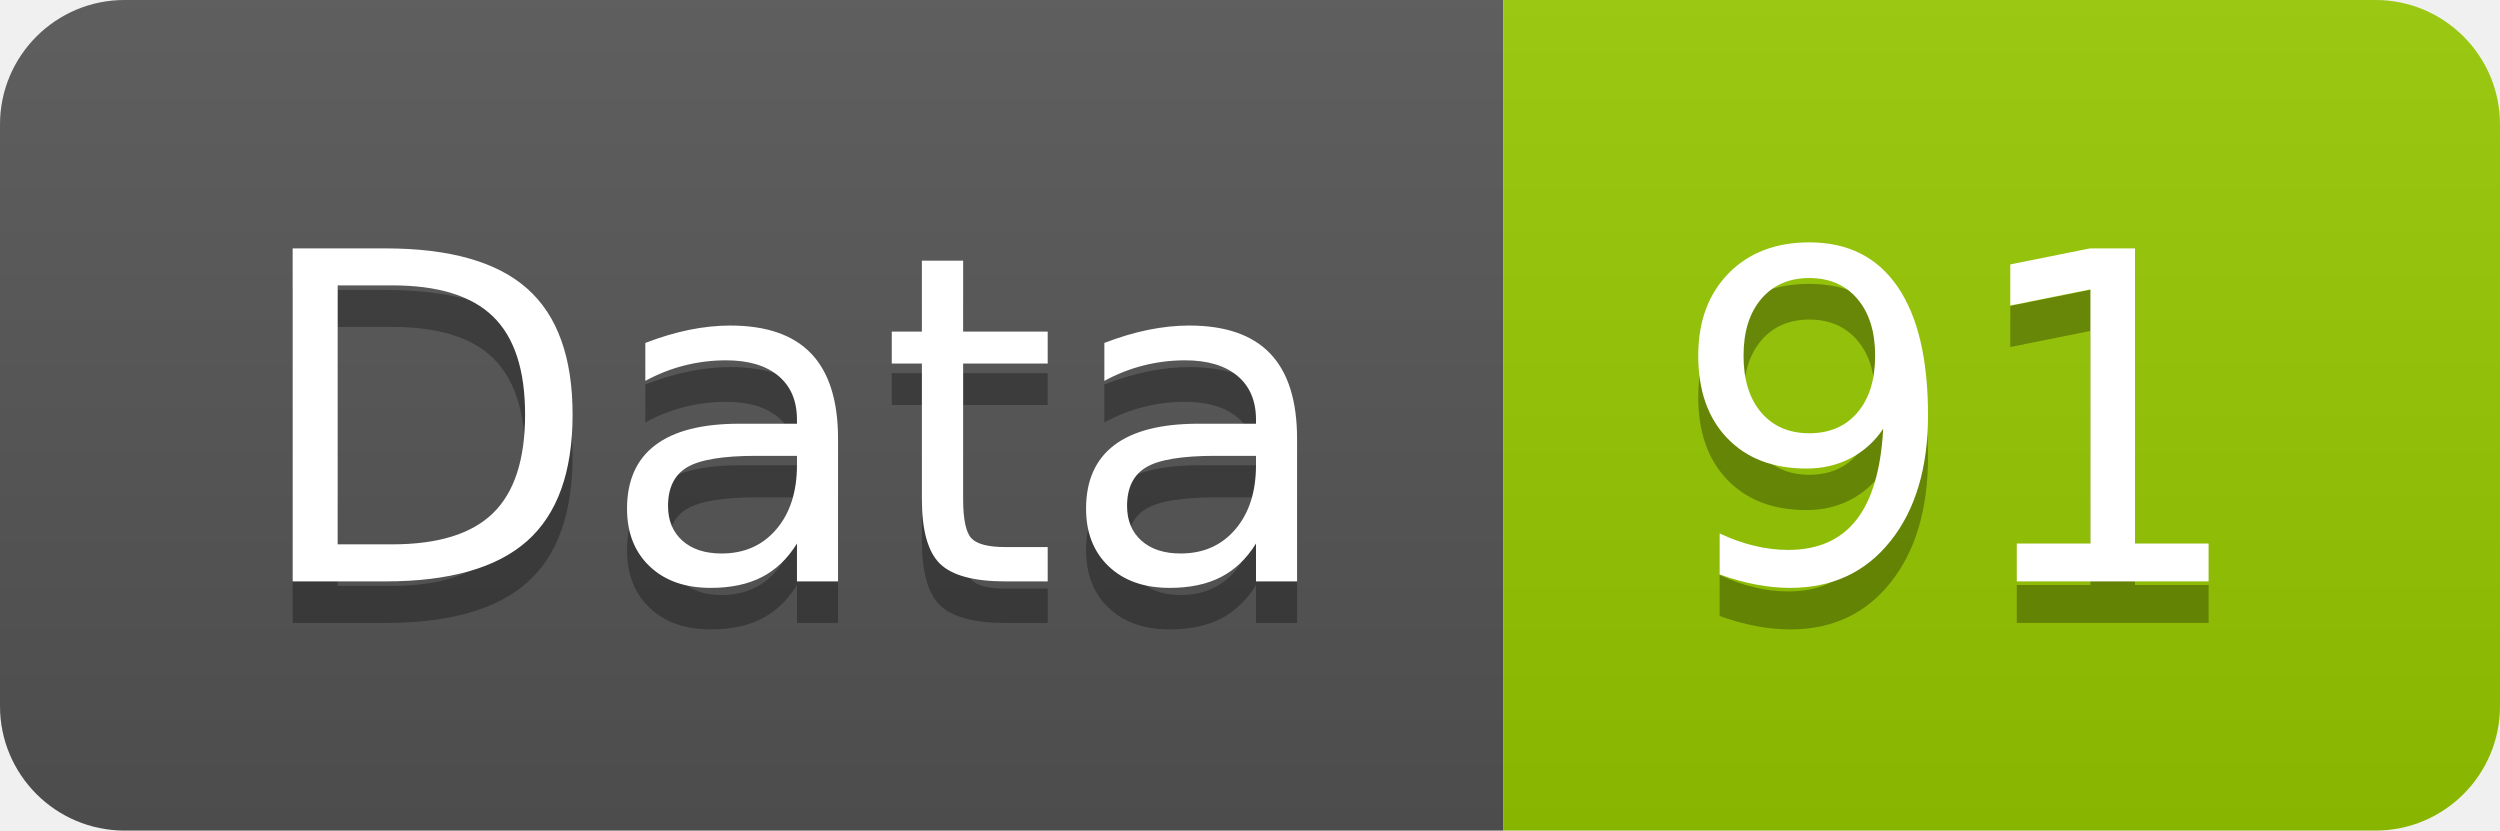
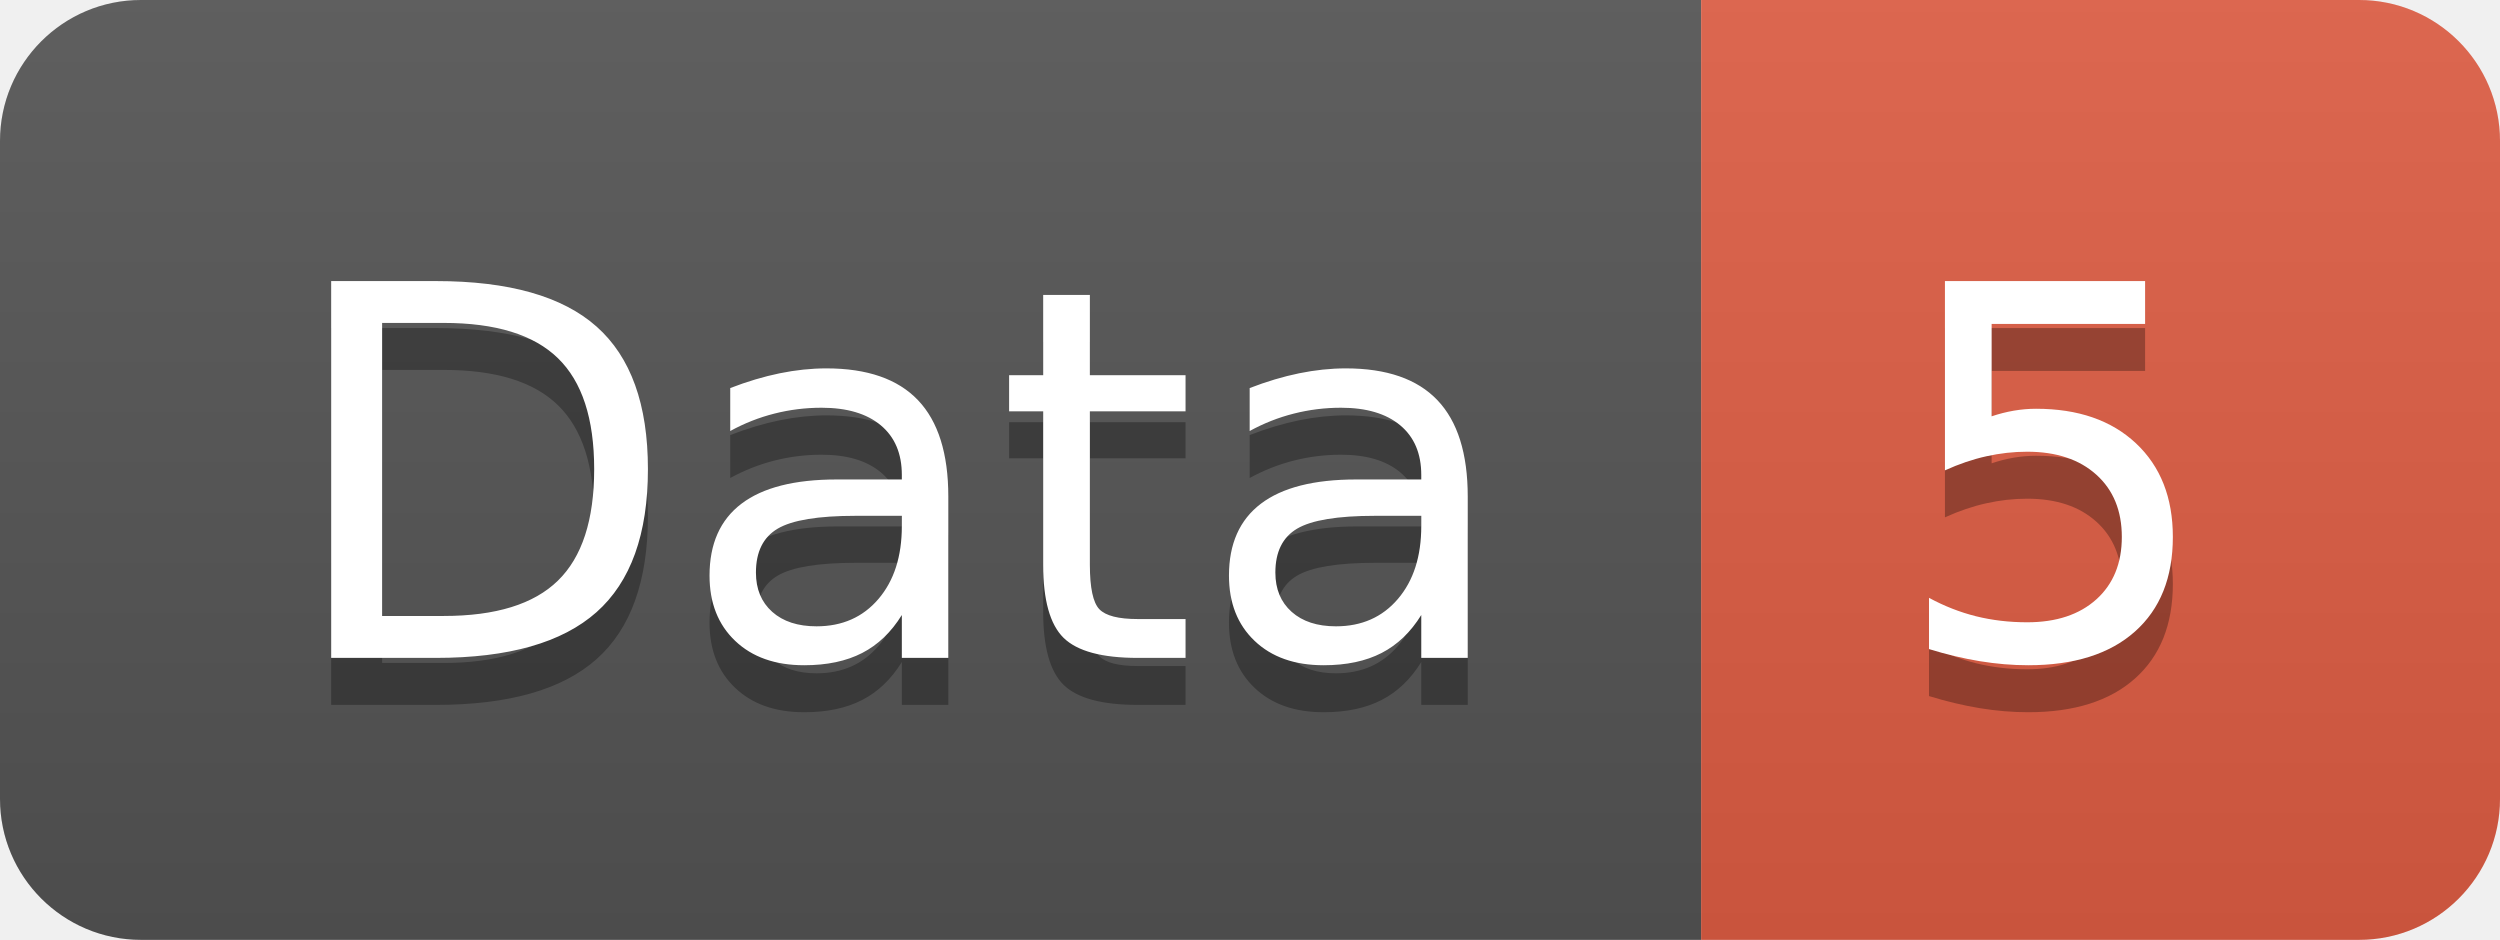
- <svg xmlns="http://www.w3.org/2000/svg" width="60.2" height="20">
+ <svg xmlns="http://www.w3.org/2000/svg" width="53.2" height="20">
  <linearGradient id="smooth" x2="0" y2="100%">
    <stop offset="0" stop-color="#bbb" stop-opacity=".1" />
    <stop offset="1" stop-opacity=".1" />
  </linearGradient>
  <clipPath id="round">
-     <rect width="60.2" height="20" rx="3" fill="#fff" />
+     <rect width="53.2" height="20" rx="3" fill="#fff" />
  </clipPath>
  <g clip-path="url(#round)">
    <rect width="36.2" height="20" fill="#555" />
-     <rect x="36.2" width="24.0" height="20" fill="#97CA00" />
-     <rect width="60.2" height="20" fill="url(#smooth)" />
+     <rect x="36.2" width="17.0" height="20" fill="#e05d44" />
+     <rect width="53.2" height="20" fill="url(#smooth)" />
  </g>
  <g fill="#fff" text-anchor="middle" font-family="DejaVu Sans,Verdana,Geneva,sans-serif" font-size="110">
    <text x="191.0" y="150" fill="#010101" fill-opacity=".3" transform="scale(0.1)" textLength="262.0" lengthAdjust="spacing">Data</text>
    <text x="191.0" y="140" transform="scale(0.1)" textLength="262.0" lengthAdjust="spacing">Data</text>
-     <text x="472.0" y="150" fill="#010101" fill-opacity=".3" transform="scale(0.1)" textLength="140.0" lengthAdjust="spacing">91</text>
-     <text x="472.0" y="140" transform="scale(0.1)" textLength="140.0" lengthAdjust="spacing">91</text>
+     <text x="437.0" y="150" fill="#010101" fill-opacity=".3" transform="scale(0.1)" textLength="70.0" lengthAdjust="spacing">5</text>
+     <text x="437.0" y="140" transform="scale(0.1)" textLength="70.0" lengthAdjust="spacing">5</text>
  </g>
</svg>
